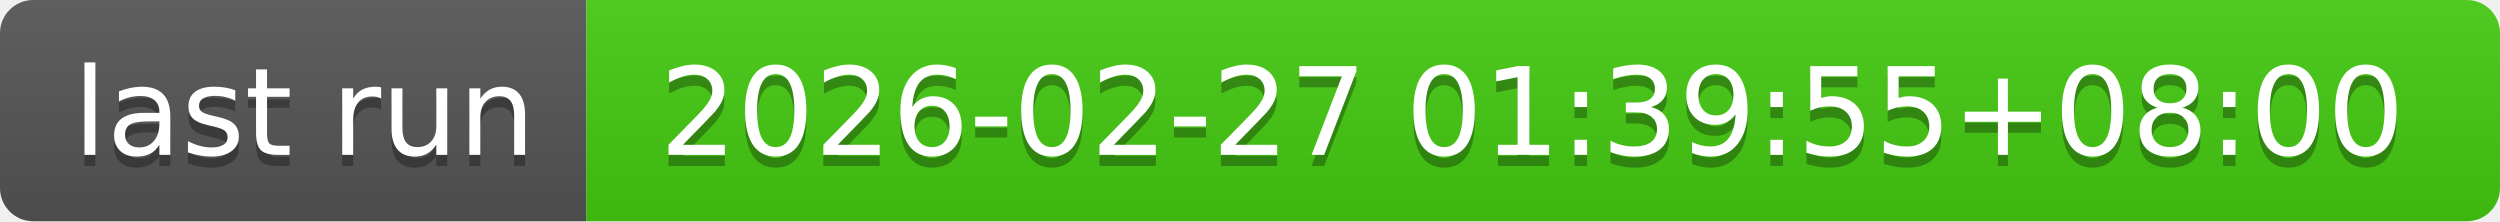
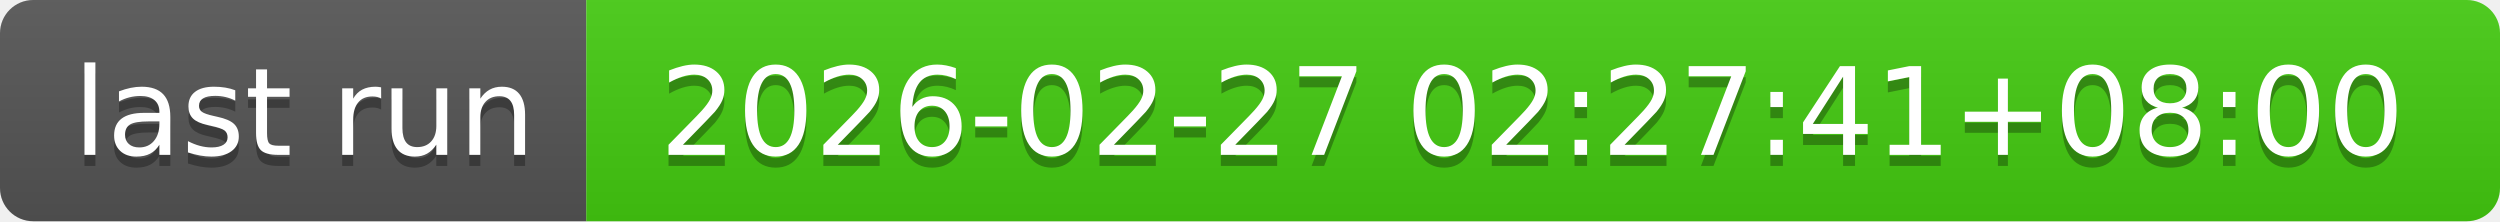
- <svg xmlns="http://www.w3.org/2000/svg" width="226" height="20" role="img" aria-label="last run: 2026-02-27 01:39:55+08:00">
+ <svg xmlns="http://www.w3.org/2000/svg" width="226" height="20" role="img" aria-label="last run: 2026-02-27 02:27:41+08:00">
  <linearGradient id="s" x2="0" y2="100%">
    <stop offset="0" stop-color="#bbb" stop-opacity=".1" />
    <stop offset="1" stop-opacity=".1" />
  </linearGradient>
  <clipPath id="r">
    <rect width="226" height="20" rx="3" fill="#fff" />
  </clipPath>
  <g clip-path="url(#r)">
    <rect width="53" height="20" fill="#555" />
    <rect x="53" width="173" height="20" fill="#4c1" />
    <rect width="226" height="20" fill="url(#s)" />
  </g>
  <g fill="#fff" text-anchor="middle" font-family="Verdana,Geneva,DejaVu Sans,sans-serif" text-rendering="geometricPrecision" font-size="110">
    <text aria-hidden="true" x="275" y="150" fill="#010101" fill-opacity=".3" transform="scale(.1)" textLength="430">last run</text>
    <text x="275" y="140" transform="scale(.1)" fill="#fff" textLength="430">last run</text>
-     <text aria-hidden="true" x="1385" y="150" fill="#010101" fill-opacity=".3" transform="scale(.1)" textLength="1630">2026-02-27 01:39:55+08:00</text>
-     <text x="1385" y="140" transform="scale(.1)" fill="#fff" textLength="1630">2026-02-27 01:39:55+08:00</text>
+     <text aria-hidden="true" x="1385" y="150" fill="#010101" fill-opacity=".3" transform="scale(.1)" textLength="1630">2026-02-27 02:27:41+08:00</text>
+     <text x="1385" y="140" transform="scale(.1)" fill="#fff" textLength="1630">2026-02-27 02:27:41+08:00</text>
  </g>
</svg>
